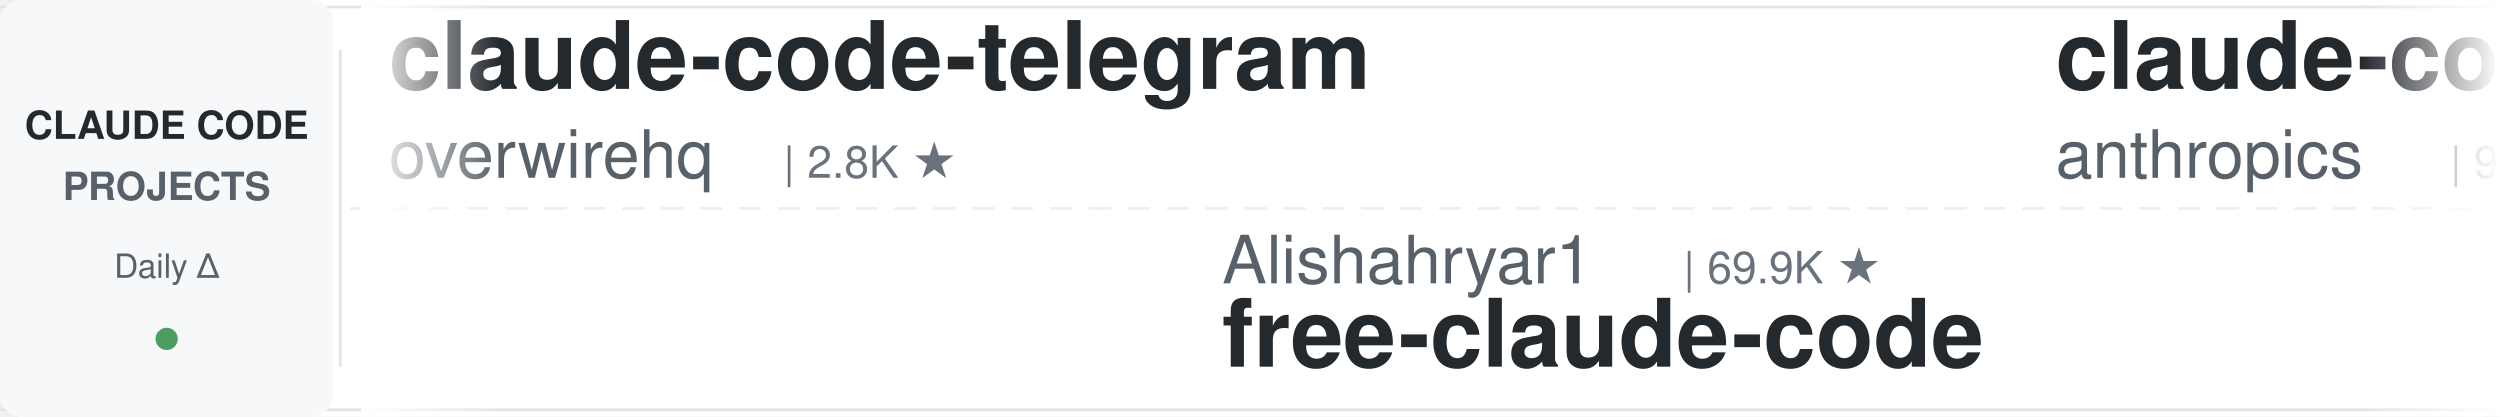
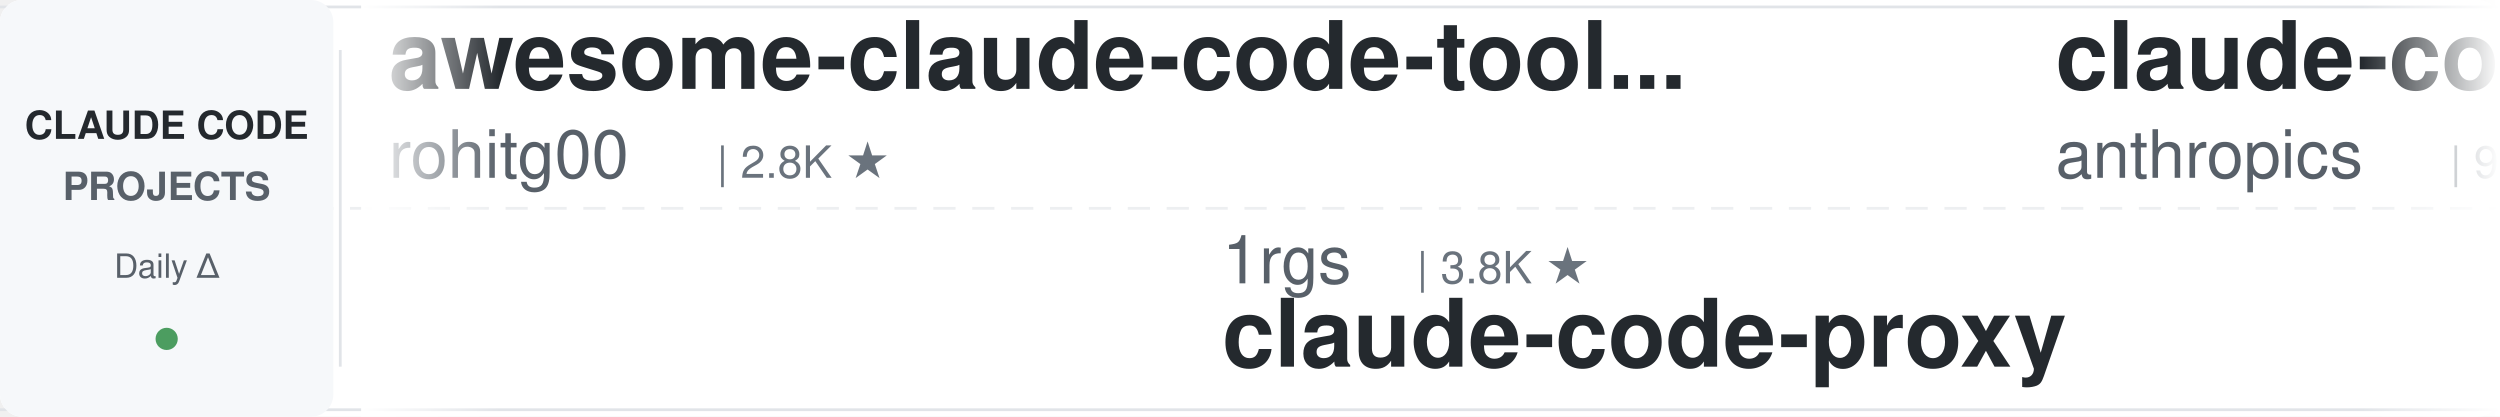
<svg xmlns="http://www.w3.org/2000/svg" width="900" height="150">
  <defs>
    <linearGradient id="leftFade" x1="0%" y1="0%" x2="100%" y2="0%">
      <stop offset="0%" style="stop-color:#ffffff;stop-opacity:1" />
      <stop offset="100%" style="stop-color:#ffffff;stop-opacity:0" />
    </linearGradient>
    <linearGradient id="rightFade" x1="0%" y1="0%" x2="100%" y2="0%">
      <stop offset="0%" style="stop-color:#ffffff;stop-opacity:0" />
      <stop offset="100%" style="stop-color:#ffffff;stop-opacity:1" />
    </linearGradient>
  </defs>
  <rect width="900" height="150" fill="#ffffff" rx="8" />
  <rect x="0" y="2" width="900" height="1" fill="#e1e4e8" />
  <rect x="0" y="147" width="900" height="1" fill="#e1e4e8" />
  <line x1="0" y1="75" x2="900" y2="75" stroke="#e1e4e8" stroke-width="1" stroke-dasharray="8 6" opacity="0.6" />
  <rect x="0" y="0" width="120" height="150" fill="#f6f8fa" rx="8" />
  <text x="60" y="50" font-family="-apple-system, BlinkMacSystemFont, 'Segoe UI', Helvetica, Arial, sans-serif" font-size="14" font-weight="600" fill="#24292e" text-anchor="middle">CLAUDE CODE</text>
  <text x="60" y="72" font-family="-apple-system, BlinkMacSystemFont, 'Segoe UI', Helvetica, Arial, sans-serif" font-size="14" font-weight="600" fill="#586069" text-anchor="middle">PROJECTS</text>
  <text x="60" y="100" font-family="-apple-system, BlinkMacSystemFont, 'Segoe UI', Helvetica, Arial, sans-serif" font-size="12" font-weight="500" fill="#586069" text-anchor="middle">Daily Δ</text>
  <circle cx="60" cy="122" r="4" fill="#22863a" opacity="0.8" />
  <rect x="122" y="18" width="1" height="114" fill="#e1e4e8" />
  <clipPath id="tickerClip">
    <rect x="130" y="0" width="770" height="150" />
  </clipPath>
  <g clip-path="url(#tickerClip)">
    <g id="tickerItems">
      <animateTransform attributeName="transform" attributeType="XML" type="translate" from="0 0" to="-3000 0" dur="54s" repeatCount="indefinite" />
      <g transform="translate(0, 0)">
-         <text x="140" y="32" font-family="-apple-system, BlinkMacSystemFont, 'Segoe UI', Helvetica, Arial, sans-serif" font-size="34" font-weight="600" fill="#24292e">claude-code-telegram</text>
-         <text x="140" y="64" font-family="-apple-system, BlinkMacSystemFont, 'Segoe UI', Helvetica, Arial, sans-serif" font-size="24" font-weight="400" fill="#586069">overwirehq</text>
-         <text x="282" y="64" font-family="-apple-system, BlinkMacSystemFont, 'Segoe UI', Helvetica, Arial, sans-serif" font-size="16" font-weight="500" fill="#6a737d">| 2.8K ★</text>
+         <text x="140" y="32" font-family="-apple-system, BlinkMacSystemFont, 'Segoe UI', Helvetica, Arial, sans-serif" font-size="34" font-weight="600" fill="#24292e">awesome-claude-code-tool...</text>
+         <text x="140" y="64" font-family="-apple-system, BlinkMacSystemFont, 'Segoe UI', Helvetica, Arial, sans-serif" font-size="24" font-weight="400" fill="#586069">rohitg00</text>
+         <text x="258" y="64" font-family="-apple-system, BlinkMacSystemFont, 'Segoe UI', Helvetica, Arial, sans-serif" font-size="16" font-weight="500" fill="#6a737d">| 2.8K ★</text>
      </g>
      <g transform="translate(300, 0)">
-         <text x="140" y="102" font-family="-apple-system, BlinkMacSystemFont, 'Segoe UI', Helvetica, Arial, sans-serif" font-size="24" font-weight="400" fill="#586069">Alishahryar1</text>
-         <text x="306" y="102" font-family="-apple-system, BlinkMacSystemFont, 'Segoe UI', Helvetica, Arial, sans-serif" font-size="16" font-weight="500" fill="#6a737d">| 69.9K ★</text>
-         <text x="140" y="132" font-family="-apple-system, BlinkMacSystemFont, 'Segoe UI', Helvetica, Arial, sans-serif" font-size="34" font-weight="600" fill="#24292e">free-claude-code</text>
+         <text x="140" y="102" font-family="-apple-system, BlinkMacSystemFont, 'Segoe UI', Helvetica, Arial, sans-serif" font-size="24" font-weight="400" fill="#586069">1rgs</text>
+         <text x="210" y="102" font-family="-apple-system, BlinkMacSystemFont, 'Segoe UI', Helvetica, Arial, sans-serif" font-size="16" font-weight="500" fill="#6a737d">| 3.8K ★</text>
+         <text x="140" y="132" font-family="-apple-system, BlinkMacSystemFont, 'Segoe UI', Helvetica, Arial, sans-serif" font-size="34" font-weight="600" fill="#24292e">claude-code-proxy</text>
      </g>
      <g transform="translate(600, 0)">
        <text x="140" y="32" font-family="-apple-system, BlinkMacSystemFont, 'Segoe UI', Helvetica, Arial, sans-serif" font-size="34" font-weight="600" fill="#24292e">claude-code-action</text>
        <text x="140" y="64" font-family="-apple-system, BlinkMacSystemFont, 'Segoe UI', Helvetica, Arial, sans-serif" font-size="24" font-weight="400" fill="#586069">anthropics</text>
        <text x="282" y="64" font-family="-apple-system, BlinkMacSystemFont, 'Segoe UI', Helvetica, Arial, sans-serif" font-size="16" font-weight="500" fill="#6a737d">| 9.9K ★</text>
      </g>
      <g transform="translate(900, 0)">
-         <text x="140" y="102" font-family="-apple-system, BlinkMacSystemFont, 'Segoe UI', Helvetica, Arial, sans-serif" font-size="24" font-weight="400" fill="#586069">lorryjovens-hub</text>
-         <text x="342" y="102" font-family="-apple-system, BlinkMacSystemFont, 'Segoe UI', Helvetica, Arial, sans-serif" font-size="16" font-weight="500" fill="#6a737d">| 1.7K ★</text>
-         <text x="140" y="132" font-family="-apple-system, BlinkMacSystemFont, 'Segoe UI', Helvetica, Arial, sans-serif" font-size="34" font-weight="600" fill="#24292e">claude-code-rust</text>
+         <text x="140" y="102" font-family="-apple-system, BlinkMacSystemFont, 'Segoe UI', Helvetica, Arial, sans-serif" font-size="24" font-weight="400" fill="#586069">centminmod</text>
+         <text x="282" y="102" font-family="-apple-system, BlinkMacSystemFont, 'Segoe UI', Helvetica, Arial, sans-serif" font-size="16" font-weight="500" fill="#6a737d">| 2.7K ★</text>
+         <text x="140" y="132" font-family="-apple-system, BlinkMacSystemFont, 'Segoe UI', Helvetica, Arial, sans-serif" font-size="34" font-weight="600" fill="#24292e">my-claude-code-setup</text>
      </g>
      <g transform="translate(1200, 0)">
-         <text x="140" y="32" font-family="-apple-system, BlinkMacSystemFont, 'Segoe UI', Helvetica, Arial, sans-serif" font-size="34" font-weight="600" fill="#24292e">claude-code-proxy</text>
-         <text x="140" y="64" font-family="-apple-system, BlinkMacSystemFont, 'Segoe UI', Helvetica, Arial, sans-serif" font-size="24" font-weight="400" fill="#586069">fuergaosi233</text>
-         <text x="306" y="64" font-family="-apple-system, BlinkMacSystemFont, 'Segoe UI', Helvetica, Arial, sans-serif" font-size="16" font-weight="500" fill="#6a737d">| 2.8K ★</text>
+         <text x="140" y="32" font-family="-apple-system, BlinkMacSystemFont, 'Segoe UI', Helvetica, Arial, sans-serif" font-size="34" font-weight="600" fill="#24292e">Claude-Code-Game-Studios</text>
+         <text x="140" y="64" font-family="-apple-system, BlinkMacSystemFont, 'Segoe UI', Helvetica, Arial, sans-serif" font-size="24" font-weight="400" fill="#586069">Donchitos</text>
+         <text x="270" y="64" font-family="-apple-system, BlinkMacSystemFont, 'Segoe UI', Helvetica, Arial, sans-serif" font-size="16" font-weight="500" fill="#6a737d">| 39.0K ★</text>
      </g>
      <g transform="translate(1500, 0)">
-         <text x="140" y="102" font-family="-apple-system, BlinkMacSystemFont, 'Segoe UI', Helvetica, Arial, sans-serif" font-size="24" font-weight="400" fill="#586069">ponponon</text>
-         <text x="258" y="102" font-family="-apple-system, BlinkMacSystemFont, 'Segoe UI', Helvetica, Arial, sans-serif" font-size="16" font-weight="500" fill="#6a737d">| 2.3K ★</text>
-         <text x="140" y="132" font-family="-apple-system, BlinkMacSystemFont, 'Segoe UI', Helvetica, Arial, sans-serif" font-size="34" font-weight="600" fill="#24292e">claude_code_src</text>
+         <text x="140" y="102" font-family="-apple-system, BlinkMacSystemFont, 'Segoe UI', Helvetica, Arial, sans-serif" font-size="24" font-weight="400" fill="#586069">mrpaidsocial</text>
+         <text x="306" y="102" font-family="-apple-system, BlinkMacSystemFont, 'Segoe UI', Helvetica, Arial, sans-serif" font-size="16" font-weight="500" fill="#6a737d">| 1.7K ★</text>
+         <text x="140" y="132" font-family="-apple-system, BlinkMacSystemFont, 'Segoe UI', Helvetica, Arial, sans-serif" font-size="34" font-weight="600" fill="#24292e">arcads-claude-code-mrpai...</text>
      </g>
      <g transform="translate(1800, 0)">
-         <text x="140" y="32" font-family="-apple-system, BlinkMacSystemFont, 'Segoe UI', Helvetica, Arial, sans-serif" font-size="34" font-weight="600" fill="#24292e">Open-ClaudeCode</text>
-         <text x="140" y="64" font-family="-apple-system, BlinkMacSystemFont, 'Segoe UI', Helvetica, Arial, sans-serif" font-size="24" font-weight="400" fill="#586069">LING71671</text>
-         <text x="270" y="64" font-family="-apple-system, BlinkMacSystemFont, 'Segoe UI', Helvetica, Arial, sans-serif" font-size="16" font-weight="500" fill="#6a737d">| 988 ★</text>
+         <text x="140" y="32" font-family="-apple-system, BlinkMacSystemFont, 'Segoe UI', Helvetica, Arial, sans-serif" font-size="34" font-weight="600" fill="#24292e">system_prompts_leaks</text>
+         <text x="140" y="64" font-family="-apple-system, BlinkMacSystemFont, 'Segoe UI', Helvetica, Arial, sans-serif" font-size="24" font-weight="400" fill="#586069">asgeirtj</text>
+         <text x="258" y="64" font-family="-apple-system, BlinkMacSystemFont, 'Segoe UI', Helvetica, Arial, sans-serif" font-size="16" font-weight="500" fill="#6a737d">| 71.4K ★</text>
      </g>
      <g transform="translate(2100, 0)">
-         <text x="140" y="102" font-family="-apple-system, BlinkMacSystemFont, 'Segoe UI', Helvetica, Arial, sans-serif" font-size="24" font-weight="400" fill="#586069">oboard</text>
-         <text x="234" y="102" font-family="-apple-system, BlinkMacSystemFont, 'Segoe UI', Helvetica, Arial, sans-serif" font-size="16" font-weight="500" fill="#6a737d">| 3.3K ★</text>
-         <text x="140" y="132" font-family="-apple-system, BlinkMacSystemFont, 'Segoe UI', Helvetica, Arial, sans-serif" font-size="34" font-weight="600" fill="#24292e">claude-code-rev</text>
+         <text x="140" y="102" font-family="-apple-system, BlinkMacSystemFont, 'Segoe UI', Helvetica, Arial, sans-serif" font-size="24" font-weight="400" fill="#586069">https-deeplearning-ai</text>
+         <text x="414" y="102" font-family="-apple-system, BlinkMacSystemFont, 'Segoe UI', Helvetica, Arial, sans-serif" font-size="16" font-weight="500" fill="#6a737d">| 563 ★</text>
+         <text x="140" y="132" font-family="-apple-system, BlinkMacSystemFont, 'Segoe UI', Helvetica, Arial, sans-serif" font-size="34" font-weight="600" fill="#24292e">sc-claude-code-files</text>
      </g>
      <g transform="translate(2400, 0)">
-         <text x="140" y="32" font-family="-apple-system, BlinkMacSystemFont, 'Segoe UI', Helvetica, Arial, sans-serif" font-size="34" font-weight="600" fill="#24292e">awesome-claude-code</text>
-         <text x="140" y="64" font-family="-apple-system, BlinkMacSystemFont, 'Segoe UI', Helvetica, Arial, sans-serif" font-size="24" font-weight="400" fill="#586069">jqueryscript</text>
-         <text x="306" y="64" font-family="-apple-system, BlinkMacSystemFont, 'Segoe UI', Helvetica, Arial, sans-serif" font-size="16" font-weight="500" fill="#6a737d">| 551 ★</text>
+         <text x="140" y="32" font-family="-apple-system, BlinkMacSystemFont, 'Segoe UI', Helvetica, Arial, sans-serif" font-size="34" font-weight="600" fill="#24292e">claude-code-source</text>
+         <text x="140" y="64" font-family="-apple-system, BlinkMacSystemFont, 'Segoe UI', Helvetica, Arial, sans-serif" font-size="24" font-weight="400" fill="#586069">AprilNEA</text>
+         <text x="258" y="64" font-family="-apple-system, BlinkMacSystemFont, 'Segoe UI', Helvetica, Arial, sans-serif" font-size="16" font-weight="500" fill="#6a737d">| 393 ★</text>
      </g>
      <g transform="translate(2700, 0)">
-         <text x="140" y="102" font-family="-apple-system, BlinkMacSystemFont, 'Segoe UI', Helvetica, Arial, sans-serif" font-size="24" font-weight="400" fill="#586069">digitalsamba</text>
-         <text x="306" y="102" font-family="-apple-system, BlinkMacSystemFont, 'Segoe UI', Helvetica, Arial, sans-serif" font-size="16" font-weight="500" fill="#6a737d">| 2.5K ★</text>
-         <text x="140" y="132" font-family="-apple-system, BlinkMacSystemFont, 'Segoe UI', Helvetica, Arial, sans-serif" font-size="34" font-weight="600" fill="#24292e">claude-code-video-toolki...</text>
+         <text x="140" y="102" font-family="-apple-system, BlinkMacSystemFont, 'Segoe UI', Helvetica, Arial, sans-serif" font-size="24" font-weight="400" fill="#586069">nicedreamzapp</text>
+         <text x="318" y="102" font-family="-apple-system, BlinkMacSystemFont, 'Segoe UI', Helvetica, Arial, sans-serif" font-size="16" font-weight="500" fill="#6a737d">| 3.5K ★</text>
+         <text x="140" y="132" font-family="-apple-system, BlinkMacSystemFont, 'Segoe UI', Helvetica, Arial, sans-serif" font-size="34" font-weight="600" fill="#24292e">claude-code-local</text>
      </g>
      <g transform="translate(3000, 0)">
-         <text x="140" y="32" font-family="-apple-system, BlinkMacSystemFont, 'Segoe UI', Helvetica, Arial, sans-serif" font-size="34" font-weight="600" fill="#24292e">claude-code-telegram</text>
-         <text x="140" y="64" font-family="-apple-system, BlinkMacSystemFont, 'Segoe UI', Helvetica, Arial, sans-serif" font-size="24" font-weight="400" fill="#586069">overwirehq</text>
-         <text x="282" y="64" font-family="-apple-system, BlinkMacSystemFont, 'Segoe UI', Helvetica, Arial, sans-serif" font-size="16" font-weight="500" fill="#6a737d">| 2.8K ★</text>
+         <text x="140" y="32" font-family="-apple-system, BlinkMacSystemFont, 'Segoe UI', Helvetica, Arial, sans-serif" font-size="34" font-weight="600" fill="#24292e">awesome-claude-code-tool...</text>
+         <text x="140" y="64" font-family="-apple-system, BlinkMacSystemFont, 'Segoe UI', Helvetica, Arial, sans-serif" font-size="24" font-weight="400" fill="#586069">rohitg00</text>
+         <text x="258" y="64" font-family="-apple-system, BlinkMacSystemFont, 'Segoe UI', Helvetica, Arial, sans-serif" font-size="16" font-weight="500" fill="#6a737d">| 2.8K ★</text>
      </g>
      <g transform="translate(3300, 0)">
-         <text x="140" y="102" font-family="-apple-system, BlinkMacSystemFont, 'Segoe UI', Helvetica, Arial, sans-serif" font-size="24" font-weight="400" fill="#586069">Alishahryar1</text>
-         <text x="306" y="102" font-family="-apple-system, BlinkMacSystemFont, 'Segoe UI', Helvetica, Arial, sans-serif" font-size="16" font-weight="500" fill="#6a737d">| 69.9K ★</text>
-         <text x="140" y="132" font-family="-apple-system, BlinkMacSystemFont, 'Segoe UI', Helvetica, Arial, sans-serif" font-size="34" font-weight="600" fill="#24292e">free-claude-code</text>
+         <text x="140" y="102" font-family="-apple-system, BlinkMacSystemFont, 'Segoe UI', Helvetica, Arial, sans-serif" font-size="24" font-weight="400" fill="#586069">1rgs</text>
+         <text x="210" y="102" font-family="-apple-system, BlinkMacSystemFont, 'Segoe UI', Helvetica, Arial, sans-serif" font-size="16" font-weight="500" fill="#6a737d">| 3.8K ★</text>
+         <text x="140" y="132" font-family="-apple-system, BlinkMacSystemFont, 'Segoe UI', Helvetica, Arial, sans-serif" font-size="34" font-weight="600" fill="#24292e">claude-code-proxy</text>
      </g>
      <g transform="translate(3600, 0)">
        <text x="140" y="32" font-family="-apple-system, BlinkMacSystemFont, 'Segoe UI', Helvetica, Arial, sans-serif" font-size="34" font-weight="600" fill="#24292e">claude-code-action</text>
        <text x="140" y="64" font-family="-apple-system, BlinkMacSystemFont, 'Segoe UI', Helvetica, Arial, sans-serif" font-size="24" font-weight="400" fill="#586069">anthropics</text>
        <text x="282" y="64" font-family="-apple-system, BlinkMacSystemFont, 'Segoe UI', Helvetica, Arial, sans-serif" font-size="16" font-weight="500" fill="#6a737d">| 9.9K ★</text>
      </g>
      <g transform="translate(3900, 0)">
-         <text x="140" y="102" font-family="-apple-system, BlinkMacSystemFont, 'Segoe UI', Helvetica, Arial, sans-serif" font-size="24" font-weight="400" fill="#586069">lorryjovens-hub</text>
-         <text x="342" y="102" font-family="-apple-system, BlinkMacSystemFont, 'Segoe UI', Helvetica, Arial, sans-serif" font-size="16" font-weight="500" fill="#6a737d">| 1.7K ★</text>
-         <text x="140" y="132" font-family="-apple-system, BlinkMacSystemFont, 'Segoe UI', Helvetica, Arial, sans-serif" font-size="34" font-weight="600" fill="#24292e">claude-code-rust</text>
+         <text x="140" y="102" font-family="-apple-system, BlinkMacSystemFont, 'Segoe UI', Helvetica, Arial, sans-serif" font-size="24" font-weight="400" fill="#586069">centminmod</text>
+         <text x="282" y="102" font-family="-apple-system, BlinkMacSystemFont, 'Segoe UI', Helvetica, Arial, sans-serif" font-size="16" font-weight="500" fill="#6a737d">| 2.7K ★</text>
+         <text x="140" y="132" font-family="-apple-system, BlinkMacSystemFont, 'Segoe UI', Helvetica, Arial, sans-serif" font-size="34" font-weight="600" fill="#24292e">my-claude-code-setup</text>
      </g>
    </g>
  </g>
  <rect x="130" y="0" width="50" height="150" fill="url(#leftFade)" />
  <rect x="850" y="0" width="50" height="150" fill="url(#rightFade)" />
</svg>
